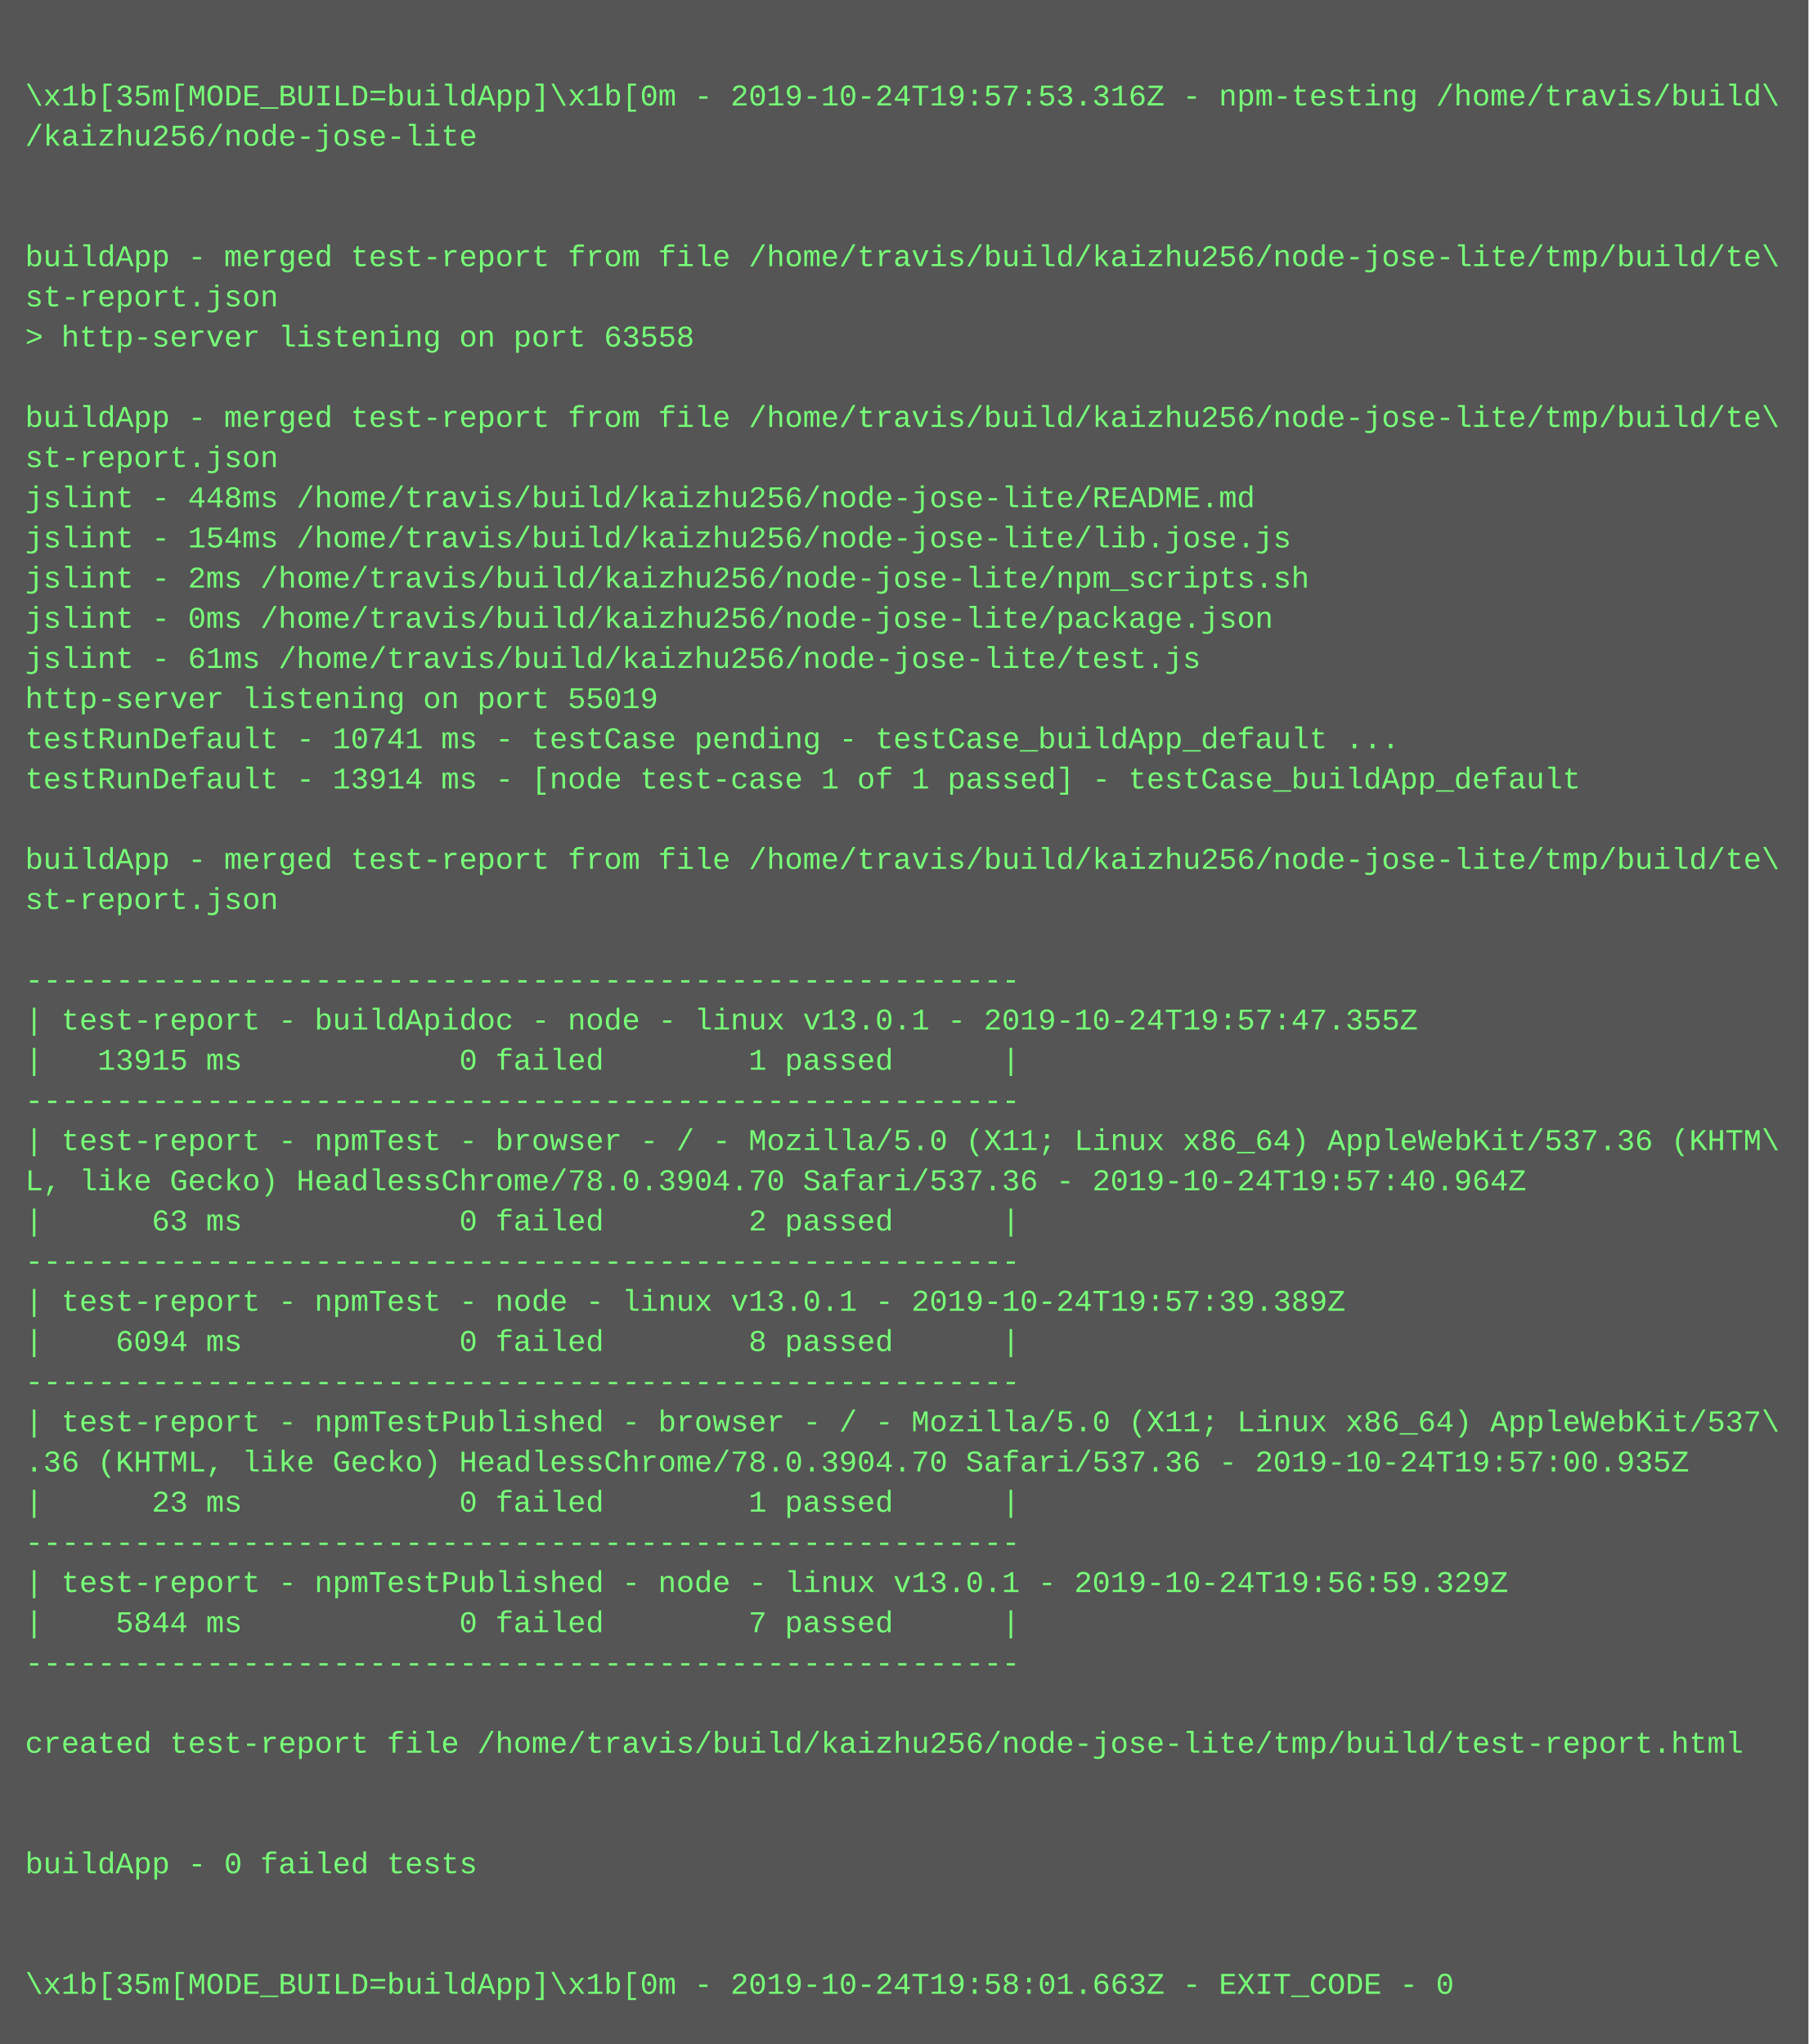
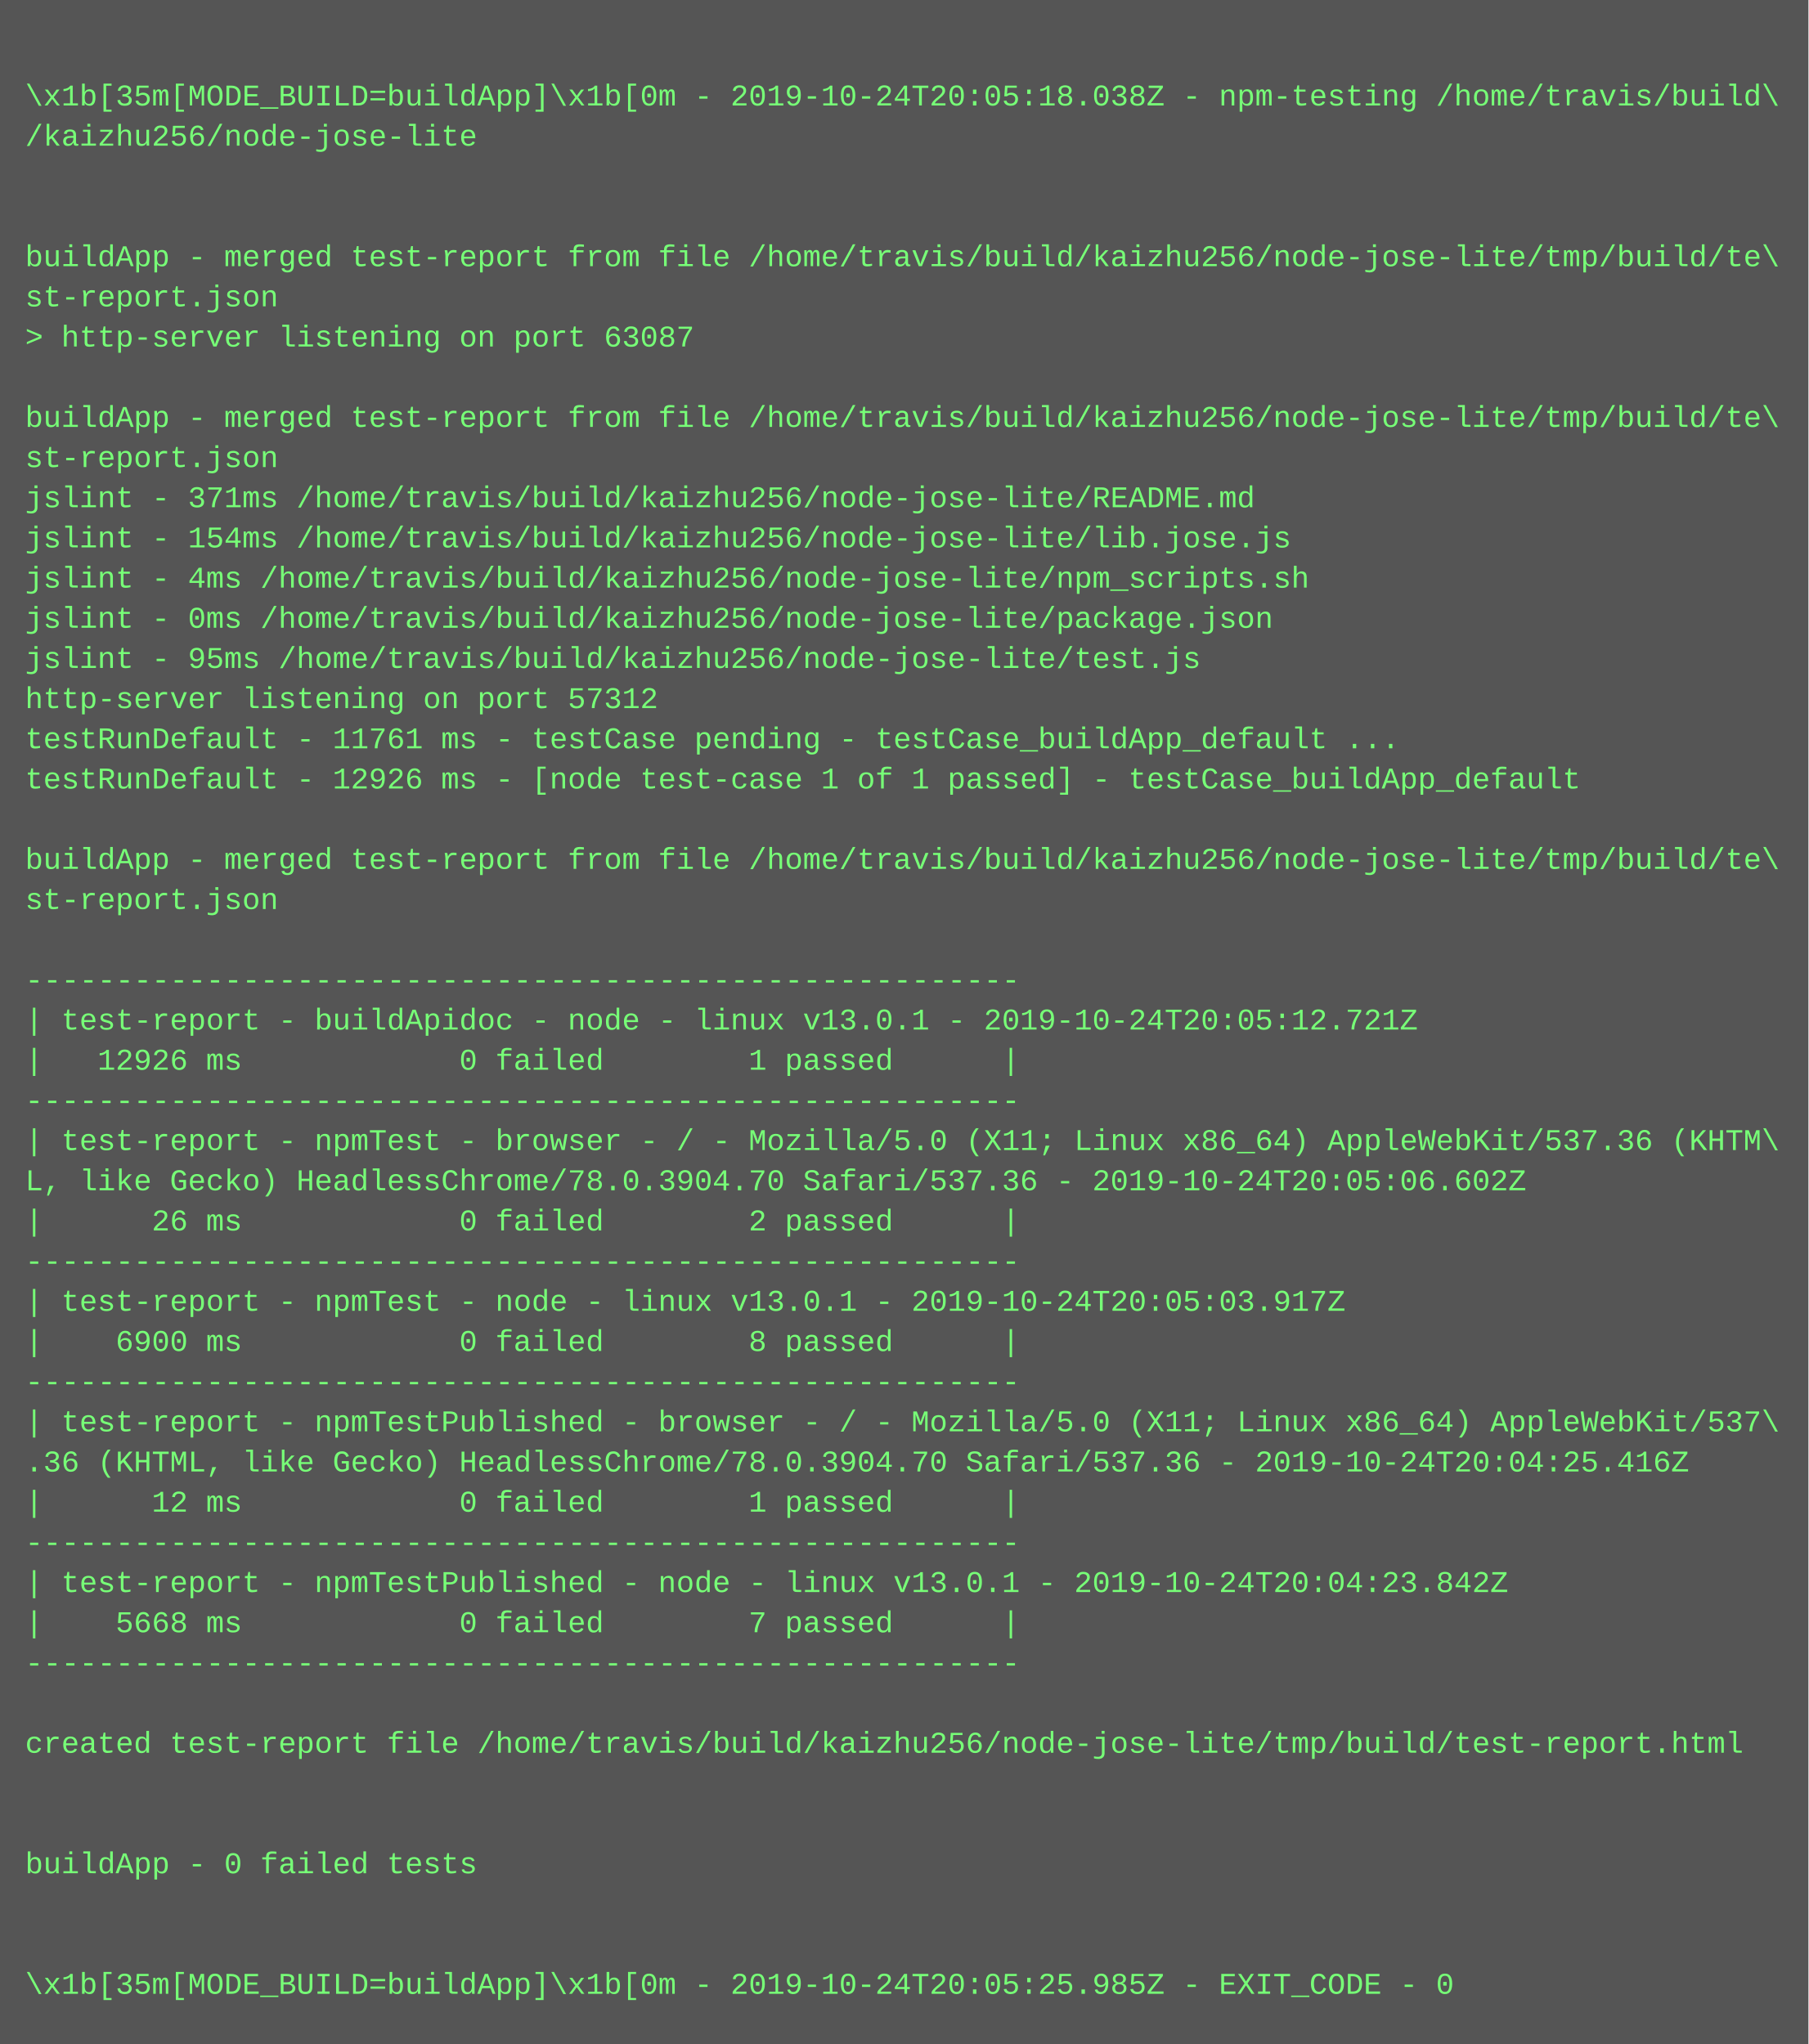
<svg xmlns="http://www.w3.org/2000/svg" height="814" width="720">
  <rect height="814" fill="#555" width="720" />
  <text fill="#7f7" font-family="Courier New" font-size="12" xml:space="preserve">
    <tspan x="10" y="26" />
-     <tspan x="10" y="42">\x1b[35m[MODE_BUILD=buildApp]\x1b[0m - 2019-10-24T19:57:53.316Z - npm-testing /home/travis/build\</tspan>
+     <tspan x="10" y="42">\x1b[35m[MODE_BUILD=buildApp]\x1b[0m - 2019-10-24T20:05:18.038Z - npm-testing /home/travis/build\</tspan>
    <tspan x="10" y="58">/kaizhu256/node-jose-lite</tspan>
    <tspan x="10" y="74" />
    <tspan x="10" y="90" />
    <tspan x="10" y="106">buildApp - merged test-report from file /home/travis/build/kaizhu256/node-jose-lite/tmp/build/te\</tspan>
    <tspan x="10" y="122">st-report.json</tspan>
-     <tspan x="10" y="138">&gt; http-server listening on port 63558</tspan>
+     <tspan x="10" y="138">&gt; http-server listening on port 63087</tspan>
    <tspan x="10" y="154" />
    <tspan x="10" y="170">buildApp - merged test-report from file /home/travis/build/kaizhu256/node-jose-lite/tmp/build/te\</tspan>
    <tspan x="10" y="186">st-report.json</tspan>
-     <tspan x="10" y="202">jslint - 448ms /home/travis/build/kaizhu256/node-jose-lite/README.md</tspan>
+     <tspan x="10" y="202">jslint - 371ms /home/travis/build/kaizhu256/node-jose-lite/README.md</tspan>
    <tspan x="10" y="218">jslint - 154ms /home/travis/build/kaizhu256/node-jose-lite/lib.jose.js</tspan>
-     <tspan x="10" y="234">jslint - 2ms /home/travis/build/kaizhu256/node-jose-lite/npm_scripts.sh</tspan>
+     <tspan x="10" y="234">jslint - 4ms /home/travis/build/kaizhu256/node-jose-lite/npm_scripts.sh</tspan>
    <tspan x="10" y="250">jslint - 0ms /home/travis/build/kaizhu256/node-jose-lite/package.json</tspan>
-     <tspan x="10" y="266">jslint - 61ms /home/travis/build/kaizhu256/node-jose-lite/test.js</tspan>
-     <tspan x="10" y="282">http-server listening on port 55019</tspan>
-     <tspan x="10" y="298">testRunDefault - 10741 ms - testCase pending - testCase_buildApp_default ...</tspan>
-     <tspan x="10" y="314">testRunDefault - 13914 ms - [node test-case 1 of 1 passed] - testCase_buildApp_default</tspan>
+     <tspan x="10" y="266">jslint - 95ms /home/travis/build/kaizhu256/node-jose-lite/test.js</tspan>
+     <tspan x="10" y="282">http-server listening on port 57312</tspan>
+     <tspan x="10" y="298">testRunDefault - 11761 ms - testCase pending - testCase_buildApp_default ...</tspan>
+     <tspan x="10" y="314">testRunDefault - 12926 ms - [node test-case 1 of 1 passed] - testCase_buildApp_default</tspan>
    <tspan x="10" y="330" />
    <tspan x="10" y="346">buildApp - merged test-report from file /home/travis/build/kaizhu256/node-jose-lite/tmp/build/te\</tspan>
    <tspan x="10" y="362">st-report.json</tspan>
    <tspan x="10" y="378" />
    <tspan x="10" y="394">-------------------------------------------------------</tspan>
-     <tspan x="10" y="410">| test-report - buildApidoc - node - linux v13.0.1 - 2019-10-24T19:57:47.355Z</tspan>
-     <tspan x="10" y="426">|   13915 ms            0 failed        1 passed      |</tspan>
+     <tspan x="10" y="410">| test-report - buildApidoc - node - linux v13.0.1 - 2019-10-24T20:05:12.721Z</tspan>
+     <tspan x="10" y="426">|   12926 ms            0 failed        1 passed      |</tspan>
    <tspan x="10" y="442">-------------------------------------------------------</tspan>
    <tspan x="10" y="458">| test-report - npmTest - browser - / - Mozilla/5.0 (X11; Linux x86_64) AppleWebKit/537.36 (KHTM\</tspan>
-     <tspan x="10" y="474">L, like Gecko) HeadlessChrome/78.0.3904.70 Safari/537.36 - 2019-10-24T19:57:40.964Z</tspan>
-     <tspan x="10" y="490">|      63 ms            0 failed        2 passed      |</tspan>
+     <tspan x="10" y="474">L, like Gecko) HeadlessChrome/78.0.3904.70 Safari/537.36 - 2019-10-24T20:05:06.602Z</tspan>
+     <tspan x="10" y="490">|      26 ms            0 failed        2 passed      |</tspan>
    <tspan x="10" y="506">-------------------------------------------------------</tspan>
-     <tspan x="10" y="522">| test-report - npmTest - node - linux v13.0.1 - 2019-10-24T19:57:39.389Z</tspan>
-     <tspan x="10" y="538">|    6094 ms            0 failed        8 passed      |</tspan>
+     <tspan x="10" y="522">| test-report - npmTest - node - linux v13.0.1 - 2019-10-24T20:05:03.917Z</tspan>
+     <tspan x="10" y="538">|    6900 ms            0 failed        8 passed      |</tspan>
    <tspan x="10" y="554">-------------------------------------------------------</tspan>
    <tspan x="10" y="570">| test-report - npmTestPublished - browser - / - Mozilla/5.0 (X11; Linux x86_64) AppleWebKit/537\</tspan>
-     <tspan x="10" y="586">.36 (KHTML, like Gecko) HeadlessChrome/78.0.3904.70 Safari/537.36 - 2019-10-24T19:57:00.935Z</tspan>
-     <tspan x="10" y="602">|      23 ms            0 failed        1 passed      |</tspan>
+     <tspan x="10" y="586">.36 (KHTML, like Gecko) HeadlessChrome/78.0.3904.70 Safari/537.36 - 2019-10-24T20:04:25.416Z</tspan>
+     <tspan x="10" y="602">|      12 ms            0 failed        1 passed      |</tspan>
    <tspan x="10" y="618">-------------------------------------------------------</tspan>
-     <tspan x="10" y="634">| test-report - npmTestPublished - node - linux v13.0.1 - 2019-10-24T19:56:59.329Z</tspan>
-     <tspan x="10" y="650">|    5844 ms            0 failed        7 passed      |</tspan>
+     <tspan x="10" y="634">| test-report - npmTestPublished - node - linux v13.0.1 - 2019-10-24T20:04:23.842Z</tspan>
+     <tspan x="10" y="650">|    5668 ms            0 failed        7 passed      |</tspan>
    <tspan x="10" y="666">-------------------------------------------------------</tspan>
    <tspan x="10" y="682" />
    <tspan x="10" y="698">created test-report file /home/travis/build/kaizhu256/node-jose-lite/tmp/build/test-report.html</tspan>
    <tspan x="10" y="714" />
    <tspan x="10" y="730" />
    <tspan x="10" y="746">buildApp - 0 failed tests</tspan>
    <tspan x="10" y="762" />
    <tspan x="10" y="778" />
-     <tspan x="10" y="794">\x1b[35m[MODE_BUILD=buildApp]\x1b[0m - 2019-10-24T19:58:01.663Z - EXIT_CODE - 0</tspan>
+     <tspan x="10" y="794">\x1b[35m[MODE_BUILD=buildApp]\x1b[0m - 2019-10-24T20:05:25.985Z - EXIT_CODE - 0</tspan>
  </text>
</svg>
